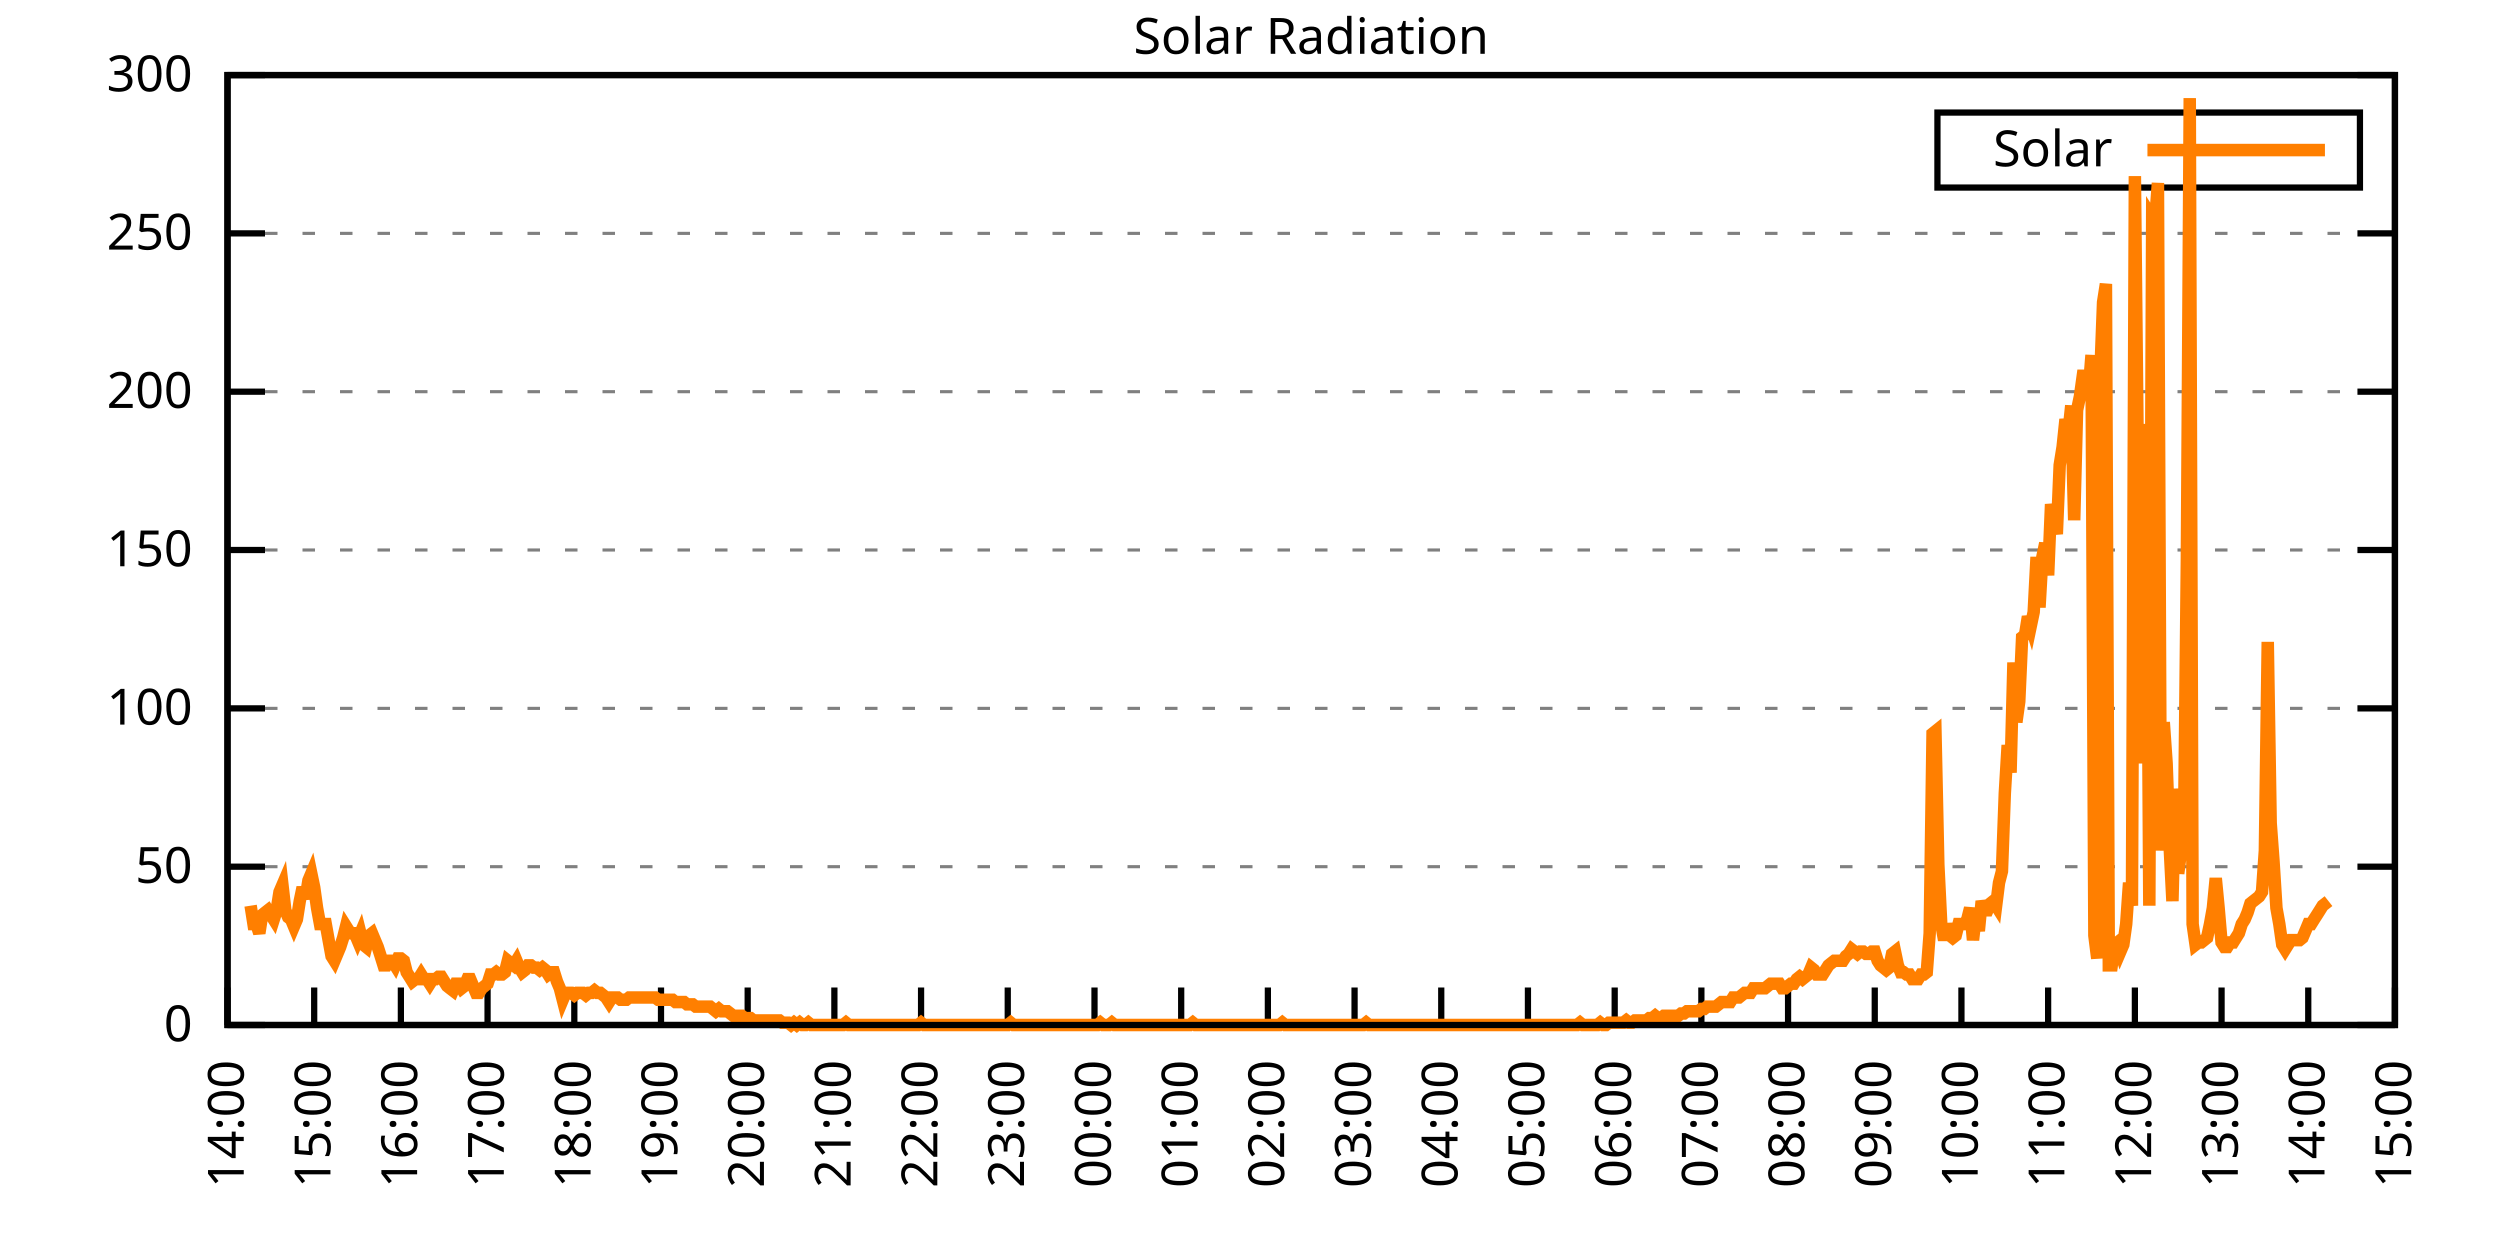
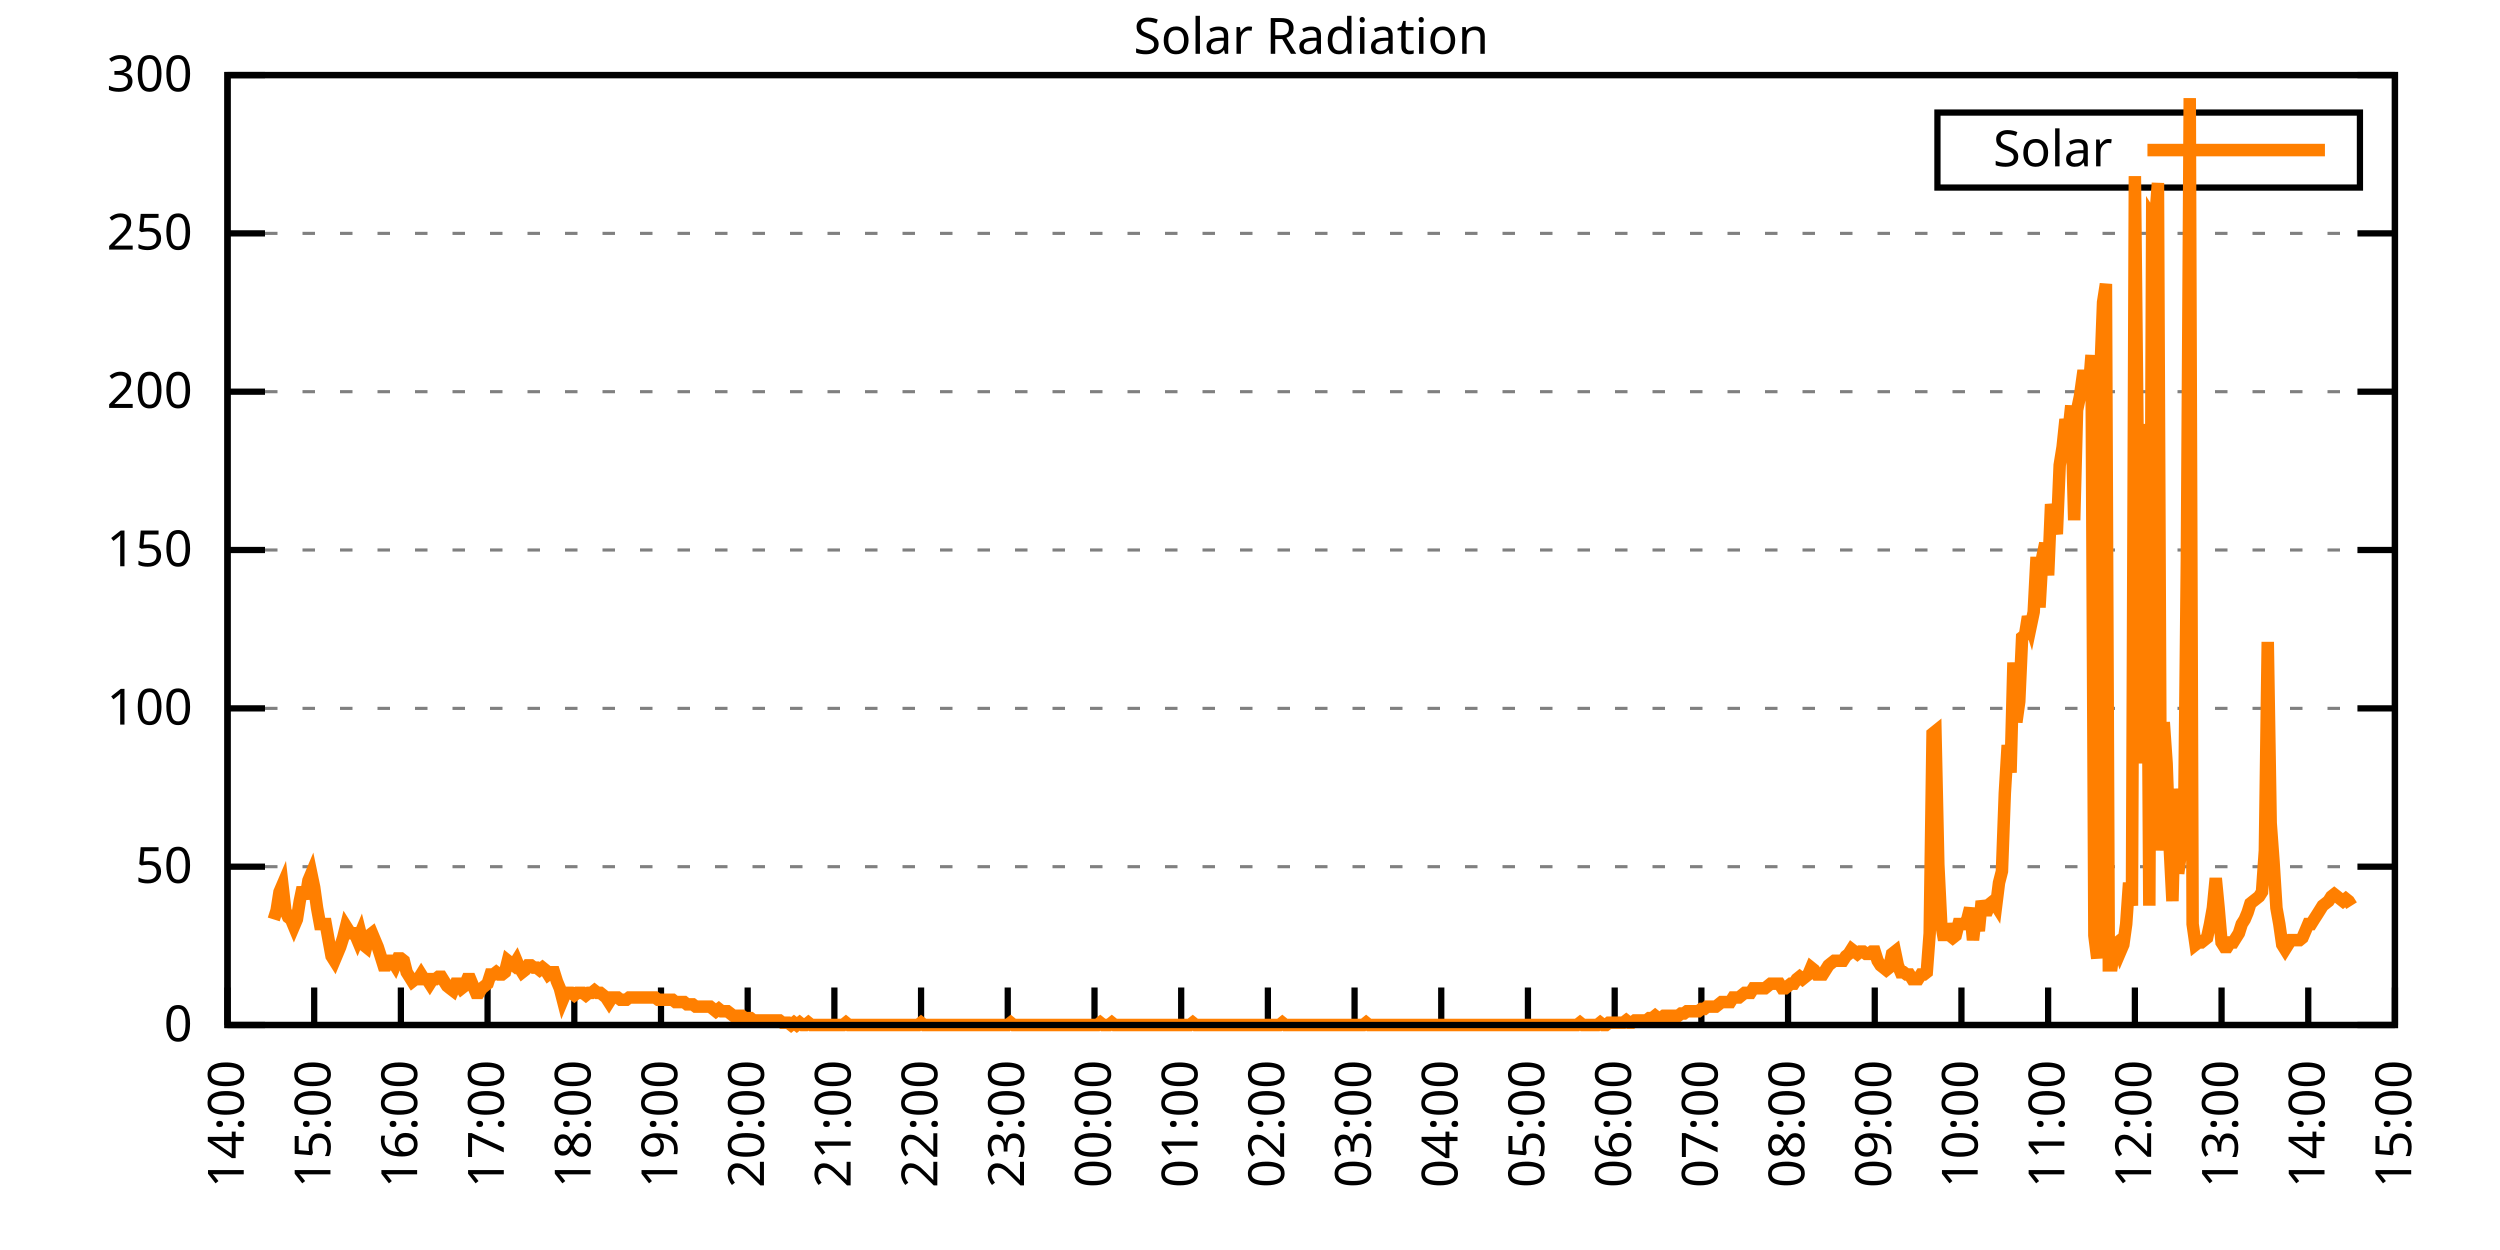
<svg xmlns="http://www.w3.org/2000/svg" xmlns:xlink="http://www.w3.org/1999/xlink" width="400" height="200" viewBox="0 0 400 200">
  <g id="gnuplot_canvas">
    <rect x="0" y="0" width="400" height="200" fill="none" />
    <defs>
      <circle id="gpDot" r="0.5" stroke-width="0.5" stroke="currentColor" />
      <path id="gpPt0" stroke-width="0.333" stroke="currentColor" d="M-1,0 h2 M0,-1 v2" />
      <path id="gpPt1" stroke-width="0.333" stroke="currentColor" d="M-1,-1 L1,1 M1,-1 L-1,1" />
      <path id="gpPt2" stroke-width="0.333" stroke="currentColor" d="M-1,0 L1,0 M0,-1 L0,1 M-1,-1 L1,1 M-1,1 L1,-1" />
      <rect id="gpPt3" stroke-width="0.333" stroke="currentColor" x="-1" y="-1" width="2" height="2" />
      <rect id="gpPt4" stroke-width="0.333" stroke="currentColor" fill="currentColor" x="-1" y="-1" width="2" height="2" />
      <circle id="gpPt5" stroke-width="0.333" stroke="currentColor" cx="0" cy="0" r="1" />
      <use xlink:href="#gpPt5" id="gpPt6" fill="currentColor" stroke="none" />
      <path id="gpPt7" stroke-width="0.333" stroke="currentColor" d="M0,-1.33 L-1.33,0.67 L1.33,0.67 z" />
      <use xlink:href="#gpPt7" id="gpPt8" fill="currentColor" stroke="none" />
      <use xlink:href="#gpPt7" id="gpPt9" stroke="currentColor" transform="rotate(180)" />
      <use xlink:href="#gpPt9" id="gpPt10" fill="currentColor" stroke="none" />
      <use xlink:href="#gpPt3" id="gpPt11" stroke="currentColor" transform="rotate(45)" />
      <use xlink:href="#gpPt11" id="gpPt12" fill="currentColor" stroke="none" />
      <path id="gpPt13" stroke-width="0.333" stroke="currentColor" d="M0,1.330 L1.265,0.411 L0.782,-1.067 L-0.782,-1.076 L-1.265,0.411 z" />
      <use xlink:href="#gpPt13" id="gpPt14" fill="currentColor" stroke="none" />
      <filter id="textbox" filterUnits="objectBoundingBox" x="0" y="0" height="1" width="1">
        <feFlood flood-color="white" flood-opacity="1" result="bgnd" />
        <feComposite in="SourceGraphic" in2="bgnd" operator="atop" />
      </filter>
      <filter id="greybox" filterUnits="objectBoundingBox" x="0" y="0" height="1" width="1">
        <feFlood flood-color="lightgrey" flood-opacity="1" result="grey" />
        <feComposite in="SourceGraphic" in2="grey" operator="atop" />
      </filter>
    </defs>
    <g fill="none" color="white" stroke="currentColor" stroke-width="1.00" stroke-linecap="butt" stroke-linejoin="miter">
</g>
    <g fill="none" color="black" stroke="currentColor" stroke-width="1.00" stroke-linecap="butt" stroke-linejoin="miter">
      <g stroke="none" shape-rendering="crispEdges">
        <polygon fill="rgb(255, 255, 255)" points="36.40,164.00 383.18,164.00 383.18,12.02 36.40,12.02 " />
      </g>
    </g>
    <g fill="none" color="black" stroke="currentColor" stroke-width="1.00" stroke-linecap="butt" stroke-linejoin="miter">
</g>
    <g fill="none" color="black" stroke="black" stroke-width="0.50" stroke-linecap="butt" stroke-linejoin="miter">
</g>
    <g fill="none" color="gray" stroke="currentColor" stroke-width="0.50" stroke-linecap="butt" stroke-linejoin="miter">
      <path stroke="gray" stroke-dasharray="2,4" class="gridline" d="M36.40,164.00 L383.19,164.00  " />
    </g>
    <g fill="none" color="gray" stroke="gray" stroke-width="1.00" stroke-linecap="butt" stroke-linejoin="miter">
</g>
    <g fill="none" color="black" stroke="currentColor" stroke-width="1.00" stroke-linecap="butt" stroke-linejoin="miter">
      <path stroke="black" d="M36.40,164.00 L42.40,164.00 M383.19,164.00 L377.19,164.00  " />
      <g transform="translate(30.80,166.60)" stroke="none" fill="black" font-family="Sans" font-size="8.00" text-anchor="end">
        <text>
          <tspan font-family="Sans"> 0</tspan>
        </text>
      </g>
    </g>
    <g fill="none" color="black" stroke="currentColor" stroke-width="1.00" stroke-linecap="butt" stroke-linejoin="miter">
</g>
    <g fill="none" color="black" stroke="black" stroke-width="0.50" stroke-linecap="butt" stroke-linejoin="miter">
</g>
    <g fill="none" color="gray" stroke="currentColor" stroke-width="0.50" stroke-linecap="butt" stroke-linejoin="miter">
      <path stroke="gray" stroke-dasharray="2,4" class="gridline" d="M36.40,138.67 L383.19,138.67  " />
    </g>
    <g fill="none" color="gray" stroke="gray" stroke-width="1.00" stroke-linecap="butt" stroke-linejoin="miter">
</g>
    <g fill="none" color="black" stroke="currentColor" stroke-width="1.00" stroke-linecap="butt" stroke-linejoin="miter">
      <path stroke="black" d="M36.40,138.67 L42.40,138.67 M383.19,138.67 L377.19,138.67  " />
      <g transform="translate(30.80,141.27)" stroke="none" fill="black" font-family="Sans" font-size="8.00" text-anchor="end">
        <text>
          <tspan font-family="Sans"> 50</tspan>
        </text>
      </g>
    </g>
    <g fill="none" color="black" stroke="currentColor" stroke-width="1.00" stroke-linecap="butt" stroke-linejoin="miter">
</g>
    <g fill="none" color="black" stroke="black" stroke-width="0.50" stroke-linecap="butt" stroke-linejoin="miter">
</g>
    <g fill="none" color="gray" stroke="currentColor" stroke-width="0.50" stroke-linecap="butt" stroke-linejoin="miter">
      <path stroke="gray" stroke-dasharray="2,4" class="gridline" d="M36.40,113.34 L383.19,113.34  " />
    </g>
    <g fill="none" color="gray" stroke="gray" stroke-width="1.00" stroke-linecap="butt" stroke-linejoin="miter">
</g>
    <g fill="none" color="black" stroke="currentColor" stroke-width="1.00" stroke-linecap="butt" stroke-linejoin="miter">
      <path stroke="black" d="M36.40,113.34 L42.40,113.34 M383.19,113.34 L377.19,113.34  " />
      <g transform="translate(30.80,115.94)" stroke="none" fill="black" font-family="Sans" font-size="8.00" text-anchor="end">
        <text>
          <tspan font-family="Sans"> 100</tspan>
        </text>
      </g>
    </g>
    <g fill="none" color="black" stroke="currentColor" stroke-width="1.00" stroke-linecap="butt" stroke-linejoin="miter">
</g>
    <g fill="none" color="black" stroke="black" stroke-width="0.50" stroke-linecap="butt" stroke-linejoin="miter">
</g>
    <g fill="none" color="gray" stroke="currentColor" stroke-width="0.50" stroke-linecap="butt" stroke-linejoin="miter">
      <path stroke="gray" stroke-dasharray="2,4" class="gridline" d="M36.40,88.00 L383.19,88.00  " />
    </g>
    <g fill="none" color="gray" stroke="gray" stroke-width="1.00" stroke-linecap="butt" stroke-linejoin="miter">
</g>
    <g fill="none" color="black" stroke="currentColor" stroke-width="1.00" stroke-linecap="butt" stroke-linejoin="miter">
      <path stroke="black" d="M36.40,88.00 L42.40,88.00 M383.19,88.00 L377.19,88.00  " />
      <g transform="translate(30.80,90.60)" stroke="none" fill="black" font-family="Sans" font-size="8.00" text-anchor="end">
        <text>
          <tspan font-family="Sans"> 150</tspan>
        </text>
      </g>
    </g>
    <g fill="none" color="black" stroke="currentColor" stroke-width="1.00" stroke-linecap="butt" stroke-linejoin="miter">
</g>
    <g fill="none" color="black" stroke="black" stroke-width="0.50" stroke-linecap="butt" stroke-linejoin="miter">
</g>
    <g fill="none" color="gray" stroke="currentColor" stroke-width="0.50" stroke-linecap="butt" stroke-linejoin="miter">
      <path stroke="gray" stroke-dasharray="2,4" class="gridline" d="M36.40,62.67 L383.19,62.67  " />
    </g>
    <g fill="none" color="gray" stroke="gray" stroke-width="1.00" stroke-linecap="butt" stroke-linejoin="miter">
</g>
    <g fill="none" color="black" stroke="currentColor" stroke-width="1.00" stroke-linecap="butt" stroke-linejoin="miter">
      <path stroke="black" d="M36.40,62.67 L42.40,62.67 M383.19,62.67 L377.19,62.67  " />
      <g transform="translate(30.80,65.27)" stroke="none" fill="black" font-family="Sans" font-size="8.00" text-anchor="end">
        <text>
          <tspan font-family="Sans"> 200</tspan>
        </text>
      </g>
    </g>
    <g fill="none" color="black" stroke="currentColor" stroke-width="1.00" stroke-linecap="butt" stroke-linejoin="miter">
</g>
    <g fill="none" color="black" stroke="black" stroke-width="0.50" stroke-linecap="butt" stroke-linejoin="miter">
</g>
    <g fill="none" color="gray" stroke="currentColor" stroke-width="0.50" stroke-linecap="butt" stroke-linejoin="miter">
      <path stroke="gray" stroke-dasharray="2,4" class="gridline" d="M36.40,37.34 L383.19,37.34  " />
    </g>
    <g fill="none" color="gray" stroke="gray" stroke-width="1.00" stroke-linecap="butt" stroke-linejoin="miter">
</g>
    <g fill="none" color="black" stroke="currentColor" stroke-width="1.00" stroke-linecap="butt" stroke-linejoin="miter">
      <path stroke="black" d="M36.40,37.34 L42.40,37.34 M383.19,37.34 L377.19,37.34  " />
      <g transform="translate(30.80,39.94)" stroke="none" fill="black" font-family="Sans" font-size="8.00" text-anchor="end">
        <text>
          <tspan font-family="Sans"> 250</tspan>
        </text>
      </g>
    </g>
    <g fill="none" color="black" stroke="currentColor" stroke-width="1.00" stroke-linecap="butt" stroke-linejoin="miter">
</g>
    <g fill="none" color="black" stroke="black" stroke-width="0.50" stroke-linecap="butt" stroke-linejoin="miter">
</g>
    <g fill="none" color="gray" stroke="currentColor" stroke-width="0.50" stroke-linecap="butt" stroke-linejoin="miter">
      <path stroke="gray" stroke-dasharray="2,4" class="gridline" d="M36.40,12.01 L383.19,12.01  " />
    </g>
    <g fill="none" color="gray" stroke="gray" stroke-width="1.00" stroke-linecap="butt" stroke-linejoin="miter">
</g>
    <g fill="none" color="black" stroke="currentColor" stroke-width="1.00" stroke-linecap="butt" stroke-linejoin="miter">
      <path stroke="black" d="M36.40,12.01 L42.40,12.01 M383.19,12.01 L377.19,12.01  " />
      <g transform="translate(30.80,14.61)" stroke="none" fill="black" font-family="Sans" font-size="8.00" text-anchor="end">
        <text>
          <tspan font-family="Sans"> 300</tspan>
        </text>
      </g>
    </g>
    <g fill="none" color="black" stroke="currentColor" stroke-width="1.00" stroke-linecap="butt" stroke-linejoin="miter">
      <path stroke="black" d="M36.40,164.00 L36.40,158.00  " />
      <g transform="translate(39.00,169.60) rotate(270.00)" stroke="none" fill="black" font-family="Sans" font-size="8.00" text-anchor="end">
        <text>
          <tspan font-family="Sans">14:00</tspan>
        </text>
      </g>
    </g>
    <g fill="none" color="black" stroke="currentColor" stroke-width="1.00" stroke-linecap="butt" stroke-linejoin="miter">
      <path stroke="black" d="M50.27,164.00 L50.27,158.00  " />
      <g transform="translate(52.87,169.60) rotate(270.00)" stroke="none" fill="black" font-family="Sans" font-size="8.00" text-anchor="end">
        <text>
          <tspan font-family="Sans">15:00</tspan>
        </text>
      </g>
    </g>
    <g fill="none" color="black" stroke="currentColor" stroke-width="1.00" stroke-linecap="butt" stroke-linejoin="miter">
      <path stroke="black" d="M64.14,164.00 L64.14,158.00  " />
      <g transform="translate(66.74,169.60) rotate(270.00)" stroke="none" fill="black" font-family="Sans" font-size="8.00" text-anchor="end">
        <text>
          <tspan font-family="Sans">16:00</tspan>
        </text>
      </g>
    </g>
    <g fill="none" color="black" stroke="currentColor" stroke-width="1.00" stroke-linecap="butt" stroke-linejoin="miter">
      <path stroke="black" d="M78.01,164.00 L78.01,158.00  " />
      <g transform="translate(80.61,169.60) rotate(270.00)" stroke="none" fill="black" font-family="Sans" font-size="8.00" text-anchor="end">
        <text>
          <tspan font-family="Sans">17:00</tspan>
        </text>
      </g>
    </g>
    <g fill="none" color="black" stroke="currentColor" stroke-width="1.00" stroke-linecap="butt" stroke-linejoin="miter">
      <path stroke="black" d="M91.89,164.00 L91.89,158.00  " />
      <g transform="translate(94.49,169.60) rotate(270.00)" stroke="none" fill="black" font-family="Sans" font-size="8.00" text-anchor="end">
        <text>
          <tspan font-family="Sans">18:00</tspan>
        </text>
      </g>
    </g>
    <g fill="none" color="black" stroke="currentColor" stroke-width="1.00" stroke-linecap="butt" stroke-linejoin="miter">
      <path stroke="black" d="M105.76,164.00 L105.76,158.00  " />
      <g transform="translate(108.36,169.60) rotate(270.00)" stroke="none" fill="black" font-family="Sans" font-size="8.00" text-anchor="end">
        <text>
          <tspan font-family="Sans">19:00</tspan>
        </text>
      </g>
    </g>
    <g fill="none" color="black" stroke="currentColor" stroke-width="1.00" stroke-linecap="butt" stroke-linejoin="miter">
      <path stroke="black" d="M119.63,164.00 L119.63,158.00  " />
      <g transform="translate(122.23,169.60) rotate(270.00)" stroke="none" fill="black" font-family="Sans" font-size="8.00" text-anchor="end">
        <text>
          <tspan font-family="Sans">20:00</tspan>
        </text>
      </g>
    </g>
    <g fill="none" color="black" stroke="currentColor" stroke-width="1.00" stroke-linecap="butt" stroke-linejoin="miter">
      <path stroke="black" d="M133.50,164.00 L133.50,158.00  " />
      <g transform="translate(136.10,169.60) rotate(270.00)" stroke="none" fill="black" font-family="Sans" font-size="8.00" text-anchor="end">
        <text>
          <tspan font-family="Sans">21:00</tspan>
        </text>
      </g>
    </g>
    <g fill="none" color="black" stroke="currentColor" stroke-width="1.00" stroke-linecap="butt" stroke-linejoin="miter">
      <path stroke="black" d="M147.37,164.00 L147.37,158.00  " />
      <g transform="translate(149.97,169.60) rotate(270.00)" stroke="none" fill="black" font-family="Sans" font-size="8.00" text-anchor="end">
        <text>
          <tspan font-family="Sans">22:00</tspan>
        </text>
      </g>
    </g>
    <g fill="none" color="black" stroke="currentColor" stroke-width="1.00" stroke-linecap="butt" stroke-linejoin="miter">
      <path stroke="black" d="M161.24,164.00 L161.24,158.00  " />
      <g transform="translate(163.84,169.60) rotate(270.00)" stroke="none" fill="black" font-family="Sans" font-size="8.00" text-anchor="end">
        <text>
          <tspan font-family="Sans">23:00</tspan>
        </text>
      </g>
    </g>
    <g fill="none" color="black" stroke="currentColor" stroke-width="1.00" stroke-linecap="butt" stroke-linejoin="miter">
      <path stroke="black" d="M175.12,164.00 L175.12,158.00  " />
      <g transform="translate(177.72,169.60) rotate(270.00)" stroke="none" fill="black" font-family="Sans" font-size="8.00" text-anchor="end">
        <text>
          <tspan font-family="Sans">00:00</tspan>
        </text>
      </g>
    </g>
    <g fill="none" color="black" stroke="currentColor" stroke-width="1.00" stroke-linecap="butt" stroke-linejoin="miter">
      <path stroke="black" d="M188.99,164.00 L188.99,158.00  " />
      <g transform="translate(191.59,169.60) rotate(270.00)" stroke="none" fill="black" font-family="Sans" font-size="8.00" text-anchor="end">
        <text>
          <tspan font-family="Sans">01:00</tspan>
        </text>
      </g>
    </g>
    <g fill="none" color="black" stroke="currentColor" stroke-width="1.00" stroke-linecap="butt" stroke-linejoin="miter">
      <path stroke="black" d="M202.86,164.00 L202.86,158.00  " />
      <g transform="translate(205.46,169.60) rotate(270.00)" stroke="none" fill="black" font-family="Sans" font-size="8.00" text-anchor="end">
        <text>
          <tspan font-family="Sans">02:00</tspan>
        </text>
      </g>
    </g>
    <g fill="none" color="black" stroke="currentColor" stroke-width="1.00" stroke-linecap="butt" stroke-linejoin="miter">
      <path stroke="black" d="M216.73,164.00 L216.73,158.00  " />
      <g transform="translate(219.33,169.60) rotate(270.00)" stroke="none" fill="black" font-family="Sans" font-size="8.00" text-anchor="end">
        <text>
          <tspan font-family="Sans">03:00</tspan>
        </text>
      </g>
    </g>
    <g fill="none" color="black" stroke="currentColor" stroke-width="1.00" stroke-linecap="butt" stroke-linejoin="miter">
      <path stroke="black" d="M230.60,164.00 L230.60,158.00  " />
      <g transform="translate(233.20,169.60) rotate(270.00)" stroke="none" fill="black" font-family="Sans" font-size="8.00" text-anchor="end">
        <text>
          <tspan font-family="Sans">04:00</tspan>
        </text>
      </g>
    </g>
    <g fill="none" color="black" stroke="currentColor" stroke-width="1.00" stroke-linecap="butt" stroke-linejoin="miter">
      <path stroke="black" d="M244.47,164.00 L244.47,158.00  " />
      <g transform="translate(247.07,169.60) rotate(270.00)" stroke="none" fill="black" font-family="Sans" font-size="8.00" text-anchor="end">
        <text>
          <tspan font-family="Sans">05:00</tspan>
        </text>
      </g>
    </g>
    <g fill="none" color="black" stroke="currentColor" stroke-width="1.00" stroke-linecap="butt" stroke-linejoin="miter">
      <path stroke="black" d="M258.35,164.00 L258.35,158.00  " />
      <g transform="translate(260.95,169.60) rotate(270.00)" stroke="none" fill="black" font-family="Sans" font-size="8.00" text-anchor="end">
        <text>
          <tspan font-family="Sans">06:00</tspan>
        </text>
      </g>
    </g>
    <g fill="none" color="black" stroke="currentColor" stroke-width="1.00" stroke-linecap="butt" stroke-linejoin="miter">
      <path stroke="black" d="M272.22,164.00 L272.22,158.00  " />
      <g transform="translate(274.82,169.60) rotate(270.00)" stroke="none" fill="black" font-family="Sans" font-size="8.00" text-anchor="end">
        <text>
          <tspan font-family="Sans">07:00</tspan>
        </text>
      </g>
    </g>
    <g fill="none" color="black" stroke="currentColor" stroke-width="1.00" stroke-linecap="butt" stroke-linejoin="miter">
      <path stroke="black" d="M286.09,164.00 L286.09,158.00  " />
      <g transform="translate(288.69,169.60) rotate(270.00)" stroke="none" fill="black" font-family="Sans" font-size="8.00" text-anchor="end">
        <text>
          <tspan font-family="Sans">08:00</tspan>
        </text>
      </g>
    </g>
    <g fill="none" color="black" stroke="currentColor" stroke-width="1.00" stroke-linecap="butt" stroke-linejoin="miter">
      <path stroke="black" d="M299.96,164.00 L299.96,158.00  " />
      <g transform="translate(302.56,169.60) rotate(270.00)" stroke="none" fill="black" font-family="Sans" font-size="8.00" text-anchor="end">
        <text>
          <tspan font-family="Sans">09:00</tspan>
        </text>
      </g>
    </g>
    <g fill="none" color="black" stroke="currentColor" stroke-width="1.00" stroke-linecap="butt" stroke-linejoin="miter">
      <path stroke="black" d="M313.83,164.00 L313.83,158.00  " />
      <g transform="translate(316.43,169.60) rotate(270.00)" stroke="none" fill="black" font-family="Sans" font-size="8.00" text-anchor="end">
        <text>
          <tspan font-family="Sans">10:00</tspan>
        </text>
      </g>
    </g>
    <g fill="none" color="black" stroke="currentColor" stroke-width="1.00" stroke-linecap="butt" stroke-linejoin="miter">
      <path stroke="black" d="M327.70,164.00 L327.70,158.00  " />
      <g transform="translate(330.30,169.60) rotate(270.00)" stroke="none" fill="black" font-family="Sans" font-size="8.00" text-anchor="end">
        <text>
          <tspan font-family="Sans">11:00</tspan>
        </text>
      </g>
    </g>
    <g fill="none" color="black" stroke="currentColor" stroke-width="1.00" stroke-linecap="butt" stroke-linejoin="miter">
      <path stroke="black" d="M341.58,164.00 L341.58,158.00  " />
      <g transform="translate(344.18,169.60) rotate(270.00)" stroke="none" fill="black" font-family="Sans" font-size="8.00" text-anchor="end">
        <text>
          <tspan font-family="Sans">12:00</tspan>
        </text>
      </g>
    </g>
    <g fill="none" color="black" stroke="currentColor" stroke-width="1.00" stroke-linecap="butt" stroke-linejoin="miter">
      <path stroke="black" d="M355.45,164.00 L355.45,158.00  " />
      <g transform="translate(358.05,169.60) rotate(270.00)" stroke="none" fill="black" font-family="Sans" font-size="8.00" text-anchor="end">
        <text>
          <tspan font-family="Sans">13:00</tspan>
        </text>
      </g>
    </g>
    <g fill="none" color="black" stroke="currentColor" stroke-width="1.00" stroke-linecap="butt" stroke-linejoin="miter">
      <path stroke="black" d="M369.32,164.00 L369.32,158.00  " />
      <g transform="translate(371.92,169.60) rotate(270.00)" stroke="none" fill="black" font-family="Sans" font-size="8.00" text-anchor="end">
        <text>
          <tspan font-family="Sans">14:00</tspan>
        </text>
      </g>
    </g>
    <g fill="none" color="black" stroke="currentColor" stroke-width="1.00" stroke-linecap="butt" stroke-linejoin="miter">
      <path stroke="black" d="M383.19,164.00 L383.19,158.00  " />
      <g transform="translate(385.79,169.60) rotate(270.00)" stroke="none" fill="black" font-family="Sans" font-size="8.00" text-anchor="end">
        <text>
          <tspan font-family="Sans">15:00</tspan>
        </text>
      </g>
    </g>
    <g fill="none" color="black" stroke="currentColor" stroke-width="1.00" stroke-linecap="butt" stroke-linejoin="miter">
</g>
    <g fill="none" color="black" stroke="currentColor" stroke-width="1.00" stroke-linecap="butt" stroke-linejoin="miter">
      <path stroke="black" d="M36.40,12.01 L36.40,164.00 L383.19,164.00 L383.19,12.01 L36.40,12.01 Z  " />
    </g>
    <g fill="none" color="black" stroke="currentColor" stroke-width="1.00" stroke-linecap="butt" stroke-linejoin="miter">
</g>
    <g fill="none" color="black" stroke="currentColor" stroke-width="1.00" stroke-linecap="butt" stroke-linejoin="miter">
      <path stroke="black" d="M309.99,30.01 L309.99,18.01 L377.59,18.01 L377.59,30.01 L309.99,30.01 Z  " />
    </g>
    <g id="Solar_Radiation_plot_1">
      <g fill="none" color="white" stroke="black" stroke-width="2.00" stroke-linecap="butt" stroke-linejoin="miter">
</g>
      <g fill="none" color="black" stroke="currentColor" stroke-width="2.00" stroke-linecap="butt" stroke-linejoin="miter">
        <g transform="translate(337.99,26.61)" stroke="none" fill="black" font-family="Sans" font-size="8.00" text-anchor="end">
          <text>
            <tspan font-family="Sans">Solar</tspan>
          </text>
        </g>
      </g>
      <g fill="none" color="black" stroke="currentColor" stroke-width="2.00" stroke-linecap="butt" stroke-linejoin="miter">
-         <path stroke="rgb(255, 127,   0)" d="M343.59,24.01 L371.99,24.01 M40.10,144.91 L40.56,147.85 L41.02,147.85 L41.49,149.32 L41.95,146.38 L42.41,146.01   L42.87,145.65 L43.34,146.38 L43.80,147.11 L44.26,145.65 L44.72,142.71 L45.19,141.61 L45.65,145.65 L46.11,146.75   L46.57,147.11 L47.03,148.22 L47.50,147.11 L47.96,144.18 L48.42,141.98 L48.88,143.81 L49.35,140.87 L49.81,139.77   L50.27,141.98 L50.73,145.28 L51.20,147.85 L51.66,147.85 L52.12,147.85 L52.58,150.42 L53.05,152.99 L53.51,153.72   L53.97,152.62 L54.43,151.52 L54.90,150.05 L55.36,148.22 L55.82,148.95 L56.28,149.32 L56.75,149.32 L57.21,150.42   L57.67,149.32 L58.13,151.15 L58.59,151.52 L59.06,149.68 L59.52,149.32 L59.98,150.42 L60.44,151.52 L60.91,152.99   L61.37,154.46 L61.83,154.46 L62.29,153.72 L62.76,153.72 L63.22,154.46 L63.68,153.35 L64.14,153.35 L64.61,153.72   L65.07,155.56 L65.53,156.29 L65.99,157.03 L66.46,156.66 L66.92,156.66 L67.38,155.92 L67.84,156.66 L68.30,156.66   L68.77,157.39 L69.23,156.66 L69.69,156.66 L70.15,156.29 L70.62,156.29 L71.08,157.03 L71.54,157.76 L72.00,158.13   L72.47,158.49 L72.93,157.39 L73.39,157.39 L73.85,158.13 L74.32,157.76 L74.78,156.66 L75.24,156.66 L75.70,157.76   L76.17,158.86 L76.63,158.86 L77.09,158.13 L77.55,157.76 L78.01,157.39 L78.48,155.92 L78.94,155.92 L79.40,155.56   L79.86,155.92 L80.33,155.92 L80.79,155.56 L81.25,153.72 L81.71,154.09 L82.18,154.46 L82.64,153.72 L83.10,154.82   L83.56,155.56 L84.03,155.19 L84.49,154.46 L84.95,154.46 L85.41,154.82 L85.88,154.82 L86.34,155.19 L86.80,154.82   L87.26,155.19 L87.72,155.92 L88.19,155.56 L88.65,155.56 L89.11,157.03 L89.57,158.13 L90.04,159.96 L90.50,158.86   L90.96,158.86 L91.42,158.86 L91.89,159.23 L92.35,158.86 L92.81,158.86 L93.27,158.86 L93.74,159.23 L94.20,158.86   L94.66,158.86 L95.12,158.49 L95.59,158.86 L96.05,158.86 L96.51,159.23 L96.97,159.60 L97.44,160.33 L97.90,159.60   L98.36,159.60 L98.82,159.60 L99.28,159.96 L99.75,159.96 L100.21,159.96 L100.67,159.60 L101.13,159.60 L101.60,159.60   L102.06,159.60 L102.52,159.60 L102.98,159.60 L103.45,159.60 L103.91,159.60 L104.37,159.60 L104.83,159.60 L105.30,159.96   L105.76,159.96 L106.22,159.96 L106.68,159.96 L107.15,159.96 L107.61,159.96 L108.07,160.33 L108.53,160.33 L108.99,160.33   L109.46,160.33 L109.92,160.70 L110.38,160.70 L110.84,160.70 L111.31,161.06 L111.77,161.06 L112.23,161.06 L112.69,161.06   L113.16,161.06 L113.62,161.06 L114.08,161.43 L114.54,161.80 L115.01,161.43 L115.47,161.80 L115.93,161.80 L116.39,161.80   L116.86,162.16 L117.32,162.53 L117.78,162.53 L118.24,162.53 L118.70,162.53 L119.17,162.90 L119.63,162.90 L120.09,162.90   L120.55,163.27 L121.02,163.27 L121.48,163.27 L121.94,163.27 L122.40,163.27 L122.87,163.27 L123.33,163.27 L123.79,163.27   L124.25,163.27 L124.72,163.27 L125.18,163.63 L125.64,163.63 L126.10,163.63 L126.57,164.00 L127.03,163.63 L127.49,164.00   L127.95,163.63 L128.41,164.00 L128.88,164.00 L129.34,163.63 L129.80,164.00 L130.26,164.00 L130.73,164.00 L131.19,164.00   L131.65,164.00 L132.11,164.00 L132.58,164.00 L133.04,164.00 L133.50,164.00 L133.96,164.00 L134.43,164.00 L134.89,164.00   L135.35,163.63 L135.81,164.00 L136.28,164.00 L136.74,164.00 L137.20,164.00 L137.66,164.00 L138.13,164.00 L138.59,164.00   L139.05,164.00 L139.51,164.00 L139.97,164.00 L140.44,164.00 L140.90,164.00 L141.36,164.00 L141.82,164.00 L142.29,164.00   L142.75,164.00 L143.21,164.00 L143.67,164.00 L144.14,164.00 L144.60,164.00 L145.06,164.00 L145.52,164.00 L145.99,164.00   L146.45,164.00 L146.91,164.00 L147.37,163.63 L147.84,164.00 L148.30,164.00 L148.76,164.00 L149.22,164.00 L149.68,164.00   L150.15,164.00 L150.61,164.00 L151.07,164.00 L151.53,164.00 L152.00,164.00 L152.46,164.00 L152.92,164.00 L153.38,164.00   L153.85,164.00 L154.31,164.00 L154.77,164.00 L155.23,164.00 L155.70,164.00 L156.16,164.00 L156.62,164.00 L157.08,164.00   L157.55,164.00 L158.01,164.00 L158.47,164.00 L158.93,164.00 L159.39,164.00 L159.86,164.00 L160.32,164.00 L160.78,164.00   L161.24,164.00 L161.71,163.63 L162.17,164.00 L162.63,164.00 L163.09,164.00 L163.56,164.00 L164.02,164.00 L164.48,164.00   L164.94,164.00 L165.41,164.00 L165.87,164.00 L166.33,164.00 L166.79,164.00 L167.26,164.00 L167.72,164.00 L168.18,164.00   L168.64,164.00 L169.10,164.00 L169.57,164.00 L170.03,164.00 L170.49,164.00 L170.95,164.00 L171.42,164.00 L171.88,164.00   L172.34,164.00 L172.80,164.00 L173.27,164.00 L173.73,164.00 L174.19,164.00 L174.65,164.00 L175.12,164.00 L175.58,164.00   L176.04,163.63 L176.50,164.00 L176.97,164.00 L177.43,164.00 L177.89,163.63 L178.35,164.00 L178.82,164.00 L179.28,164.00   L179.74,164.00 L180.20,164.00 L180.66,164.00 L181.13,164.00 L181.59,164.00 L182.05,164.00 L182.51,164.00 L182.98,164.00   L183.44,164.00 L183.90,164.00 L184.36,164.00 L184.83,164.00 L185.29,164.00 L185.75,164.00 L186.21,164.00 L186.68,164.00   L187.14,164.00 L187.60,164.00 L188.06,164.00 L188.53,164.00 L188.99,164.00 L189.45,164.00 L189.91,164.00 L190.37,164.00   L190.84,163.63 L191.30,164.00 L191.76,164.00 L192.22,164.00 L192.69,164.00 L193.15,164.00 L193.61,164.00 L194.07,164.00   L194.54,164.00 L195.00,164.00 L195.46,164.00 L195.92,164.00 L196.39,164.00 L196.85,164.00 L197.31,164.00 L197.77,164.00   L198.24,164.00 L198.70,164.00 L199.16,164.00 L199.62,164.00 L200.08,164.00 L200.55,164.00 L201.01,164.00 L201.47,164.00   L201.93,164.00 L202.40,164.00 L202.86,164.00 L203.32,164.00 L203.78,164.00 L204.25,164.00 L204.71,164.00 L205.17,163.63   L205.63,164.00 L206.10,164.00 L206.56,164.00 L207.02,164.00 L207.48,164.00 L207.95,164.00 L208.41,164.00 L208.87,164.00   L209.33,164.00 L209.80,164.00 L210.26,164.00 L210.72,164.00 L211.18,164.00 L211.64,164.00 L212.11,164.00 L212.57,164.00   L213.03,164.00 L213.49,164.00 L213.96,164.00 L214.42,164.00 L214.88,164.00 L215.34,164.00 L215.81,164.00 L216.27,164.00   L216.73,164.00 L217.19,164.00 L217.66,164.00 L218.12,164.00 L218.58,163.63 L219.04,164.00 L219.51,164.00 L219.97,164.00   L220.43,164.00 L220.89,164.00 L221.35,164.00 L221.82,164.00 L222.28,164.00 L222.74,164.00 L223.20,164.00 L223.67,164.00   L224.13,164.00 L224.59,164.00 L225.05,164.00 L225.52,164.00 L225.98,164.00 L226.44,164.00 L226.90,164.00 L227.37,164.00   L227.83,164.00 L228.29,164.00 L228.75,164.00 L229.22,164.00 L229.68,164.00 L230.14,164.00 L230.60,164.00 L231.06,164.00   L231.53,164.00 L231.99,164.00 L232.45,164.00 L232.91,164.00 L233.38,164.00 L233.84,164.00 L234.30,164.00 L234.76,164.00   L235.23,164.00 L235.69,164.00 L236.15,164.00 L236.61,164.00 L237.08,164.00 L237.54,164.00 L238.00,164.00 L238.46,164.00   L238.93,164.00 L239.39,164.00 L239.85,164.00 L240.31,164.00 L240.77,164.00 L241.24,164.00 L241.70,164.00 L242.16,164.00   L242.62,164.00 L243.09,164.00 L243.55,164.00 L244.01,164.00 L244.47,164.00 L244.94,164.00 L245.40,164.00 L245.86,164.00   L246.32,164.00 L246.79,164.00 L247.25,164.00 L247.71,164.00 L248.17,164.00 L248.64,164.00 L249.10,164.00 L249.56,164.00   L250.02,164.00 L250.49,164.00 L250.95,164.00 L251.41,164.00 L251.87,164.00 L252.33,164.00 L252.80,163.63 L253.26,164.00   L253.72,164.00 L254.18,164.00 L254.65,164.00 L255.11,164.00 L255.57,164.00 L256.03,163.63 L256.50,164.00 L256.96,164.00   L257.42,163.63 L257.88,163.63 L258.35,163.63 L258.81,163.63 L259.27,163.63 L259.73,163.63 L260.20,163.27 L260.66,163.63   L261.12,163.63 L261.58,163.27 L262.04,163.27 L262.51,163.27 L262.97,163.27 L263.43,163.27 L263.89,162.90 L264.36,162.90   L264.82,162.53 L265.28,162.90 L265.74,162.90 L266.21,162.53 L266.67,162.53 L267.13,162.53 L267.59,162.53 L268.06,162.53   L268.52,162.53 L268.98,162.16 L269.44,162.16 L269.91,161.80 L270.37,161.80 L270.83,161.80 L271.29,161.80 L271.75,161.80   L272.22,161.43 L272.68,161.43 L273.14,161.06 L273.60,161.06 L274.07,161.06 L274.53,161.06 L274.99,160.70 L275.45,160.33   L275.92,160.33 L276.38,160.33 L276.84,160.33 L277.30,159.60 L277.77,159.60 L278.23,159.60 L278.69,159.23 L279.15,158.86   L279.62,158.86 L280.08,158.86 L280.54,158.13 L281.00,158.13 L281.46,158.13 L281.93,158.13 L282.39,158.13 L282.85,157.76   L283.31,157.39 L283.78,157.39 L284.24,157.39 L284.70,157.39 L285.16,158.13 L285.63,158.13 L286.09,157.76 L286.55,157.39   L287.01,157.39 L287.48,156.66 L287.94,156.29 L288.40,156.66 L288.86,156.29 L289.33,155.92 L289.79,154.82 L290.25,155.19   L290.71,155.92 L291.18,155.92 L291.64,155.92 L292.10,155.19 L292.56,154.46 L293.02,154.09 L293.49,153.72 L293.95,153.72   L294.41,153.72 L294.87,153.72 L295.34,152.99 L295.80,152.62 L296.26,151.89 L296.72,152.25 L297.19,152.62 L297.65,152.25   L298.11,152.25 L298.57,152.62 L299.04,152.62 L299.50,152.25 L299.96,152.25 L300.42,153.72 L300.89,154.46 L301.35,154.82   L301.81,155.19 L302.27,154.82 L302.73,152.62 L303.20,152.25 L303.66,154.46 L304.12,155.56 L304.58,155.56 L305.05,155.92   L305.51,155.92 L305.97,156.66 L306.43,156.66 L306.90,156.66 L307.36,155.92 L307.82,155.92 L308.28,155.56 L308.75,149.32   L309.21,117.38 L309.67,117.01 L310.13,138.30 L310.60,147.85 L311.06,150.42 L311.52,147.85 L311.98,149.68 L312.44,150.05   L312.91,149.68 L313.37,147.85 L313.83,147.85 L314.29,147.85 L314.76,147.11 L315.22,145.28 L315.68,150.42 L316.14,146.38   L316.61,148.95 L317.07,144.18 L317.53,145.65 L317.99,145.65 L318.46,144.55 L318.92,144.18 L319.38,144.91 L319.84,141.24   L320.31,139.41 L320.77,126.93 L321.23,119.22 L321.69,123.62 L322.15,106.00 L322.62,115.55 L323.08,112.24 L323.54,101.96   L324.00,101.60 L324.47,98.66 L324.93,100.13 L325.39,97.93 L325.85,89.12 L326.32,97.19 L326.78,89.12 L327.24,86.91   L327.70,92.05 L328.17,80.67 L328.63,83.24 L329.09,85.45 L329.55,74.43 L330.02,71.50 L330.48,67.09 L330.94,69.29   L331.40,64.89 L331.87,83.24 L332.33,65.62 L332.79,63.42 L333.25,60.12 L333.71,60.12 L334.18,62.69 L334.64,56.81   L335.10,149.68 L335.56,153.35 L336.03,60.48 L336.49,48.37 L336.95,45.43 L337.41,154.46 L337.88,154.46 L338.34,151.15   L338.80,150.79 L339.26,152.25 L339.73,151.15 L340.19,147.85 L340.65,141.24 L341.11,144.91 L341.58,28.18 L342.04,72.60   L342.50,122.15 L342.96,93.52 L343.42,67.83 L343.89,144.91 L344.35,34.79 L344.81,35.52 L345.27,29.28 L345.74,136.10   L346.20,115.55 L346.66,122.15 L347.12,135.00 L347.59,144.18 L348.05,126.19 L348.51,139.77 L348.97,136.10 L349.44,133.17   L349.90,89.48 L350.36,15.70 L350.82,147.85 L351.29,151.15 L351.75,150.79 L352.21,150.79 L352.67,150.42 L353.13,150.05   L353.60,147.85 L354.06,145.28 L354.52,140.51 L354.98,145.28 L355.45,150.79 L355.91,151.52 L356.37,151.52 L356.83,150.79   L357.30,150.79 L357.76,150.05 L358.22,149.32 L358.68,147.85 L359.15,147.11 L359.61,146.01 L360.07,144.55 L360.53,144.18   L361.00,143.81 L361.46,143.44 L361.92,142.71 L362.38,136.10 L362.84,102.70 L363.31,131.70 L363.77,137.94 L364.23,145.28   L364.69,147.85 L365.16,151.15 L365.62,151.89 L366.08,151.15 L366.54,150.42 L367.01,150.42 L367.47,150.42 L367.93,150.42   L368.39,150.05 L368.86,148.95 L369.32,147.85 L369.78,147.85 L370.24,147.11 L370.71,146.38 L371.17,145.65 L371.63,144.91   L372.09,144.55 L372.56,144.18  " />
+         <path stroke="rgb(255, 127,   0)" d="M343.59,24.01 L371.99,24.01 M43.80,147.11 L44.26,145.65 L44.72,142.71 L45.19,141.61 L45.65,145.65 L46.11,146.75   L46.57,147.11 L47.03,148.22 L47.50,147.11 L47.96,144.18 L48.42,141.98 L48.88,143.81 L49.35,140.87 L49.81,139.77   L50.27,141.98 L50.73,145.28 L51.20,147.85 L51.66,147.85 L52.12,147.85 L52.58,150.42 L53.05,152.99 L53.51,153.72   L53.97,152.62 L54.43,151.52 L54.90,150.05 L55.36,148.22 L55.82,148.95 L56.28,149.32 L56.75,149.32 L57.21,150.42   L57.67,149.32 L58.13,151.15 L58.59,151.52 L59.06,149.68 L59.52,149.32 L59.98,150.42 L60.44,151.52 L60.91,152.99   L61.37,154.46 L61.83,154.46 L62.29,153.72 L62.76,153.72 L63.22,154.46 L63.68,153.35 L64.14,153.35 L64.61,153.72   L65.07,155.56 L65.53,156.29 L65.99,157.03 L66.46,156.66 L66.92,156.66 L67.38,155.92 L67.84,156.66 L68.30,156.66   L68.77,157.39 L69.23,156.66 L69.69,156.66 L70.15,156.29 L70.62,156.29 L71.08,157.03 L71.54,157.76 L72.00,158.13   L72.47,158.49 L72.93,157.39 L73.39,157.39 L73.85,158.13 L74.32,157.76 L74.78,156.66 L75.24,156.66 L75.70,157.76   L76.17,158.86 L76.63,158.86 L77.09,158.13 L77.55,157.76 L78.01,157.39 L78.48,155.92 L78.94,155.92 L79.40,155.56   L79.86,155.92 L80.33,155.92 L80.79,155.56 L81.25,153.72 L81.71,154.09 L82.18,154.46 L82.64,153.72 L83.10,154.82   L83.56,155.56 L84.03,155.19 L84.49,154.46 L84.95,154.46 L85.41,154.82 L85.88,154.82 L86.34,155.19 L86.80,154.82   L87.26,155.19 L87.72,155.92 L88.19,155.56 L88.65,155.56 L89.11,157.03 L89.57,158.13 L90.04,159.96 L90.50,158.86   L90.96,158.86 L91.42,158.86 L91.89,159.23 L92.35,158.86 L92.81,158.86 L93.27,158.86 L93.74,159.23 L94.20,158.86   L94.66,158.86 L95.12,158.49 L95.59,158.86 L96.05,158.86 L96.51,159.23 L96.97,159.60 L97.44,160.33 L97.90,159.60   L98.36,159.60 L98.82,159.60 L99.28,159.96 L99.75,159.96 L100.21,159.96 L100.67,159.60 L101.13,159.60 L101.60,159.60   L102.06,159.60 L102.52,159.60 L102.98,159.60 L103.45,159.60 L103.91,159.60 L104.37,159.60 L104.83,159.60 L105.30,159.96   L105.76,159.96 L106.22,159.96 L106.68,159.96 L107.15,159.96 L107.61,159.96 L108.07,160.33 L108.53,160.33 L108.99,160.33   L109.46,160.33 L109.92,160.70 L110.38,160.70 L110.84,160.70 L111.31,161.06 L111.77,161.06 L112.23,161.06 L112.69,161.06   L113.16,161.06 L113.62,161.06 L114.08,161.43 L114.54,161.80 L115.01,161.43 L115.47,161.80 L115.93,161.80 L116.39,161.80   L116.86,162.16 L117.32,162.53 L117.78,162.53 L118.24,162.53 L118.70,162.53 L119.17,162.90 L119.63,162.90 L120.09,162.90   L120.55,163.27 L121.02,163.27 L121.48,163.27 L121.94,163.27 L122.40,163.27 L122.87,163.27 L123.33,163.27 L123.79,163.27   L124.25,163.27 L124.72,163.27 L125.18,163.63 L125.64,163.63 L126.10,163.63 L126.57,164.00 L127.03,163.63 L127.49,164.00   L127.95,163.63 L128.41,164.00 L128.88,164.00 L129.34,163.63 L129.80,164.00 L130.26,164.00 L130.73,164.00 L131.19,164.00   L131.65,164.00 L132.11,164.00 L132.58,164.00 L133.04,164.00 L133.50,164.00 L133.96,164.00 L134.43,164.00 L134.89,164.00   L135.35,163.63 L135.81,164.00 L136.28,164.00 L136.74,164.00 L137.20,164.00 L137.66,164.00 L138.13,164.00 L138.59,164.00   L139.05,164.00 L139.51,164.00 L139.97,164.00 L140.44,164.00 L140.90,164.00 L141.36,164.00 L141.82,164.00 L142.29,164.00   L142.75,164.00 L143.21,164.00 L143.67,164.00 L144.14,164.00 L144.60,164.00 L145.06,164.00 L145.52,164.00 L145.99,164.00   L146.45,164.00 L146.91,164.00 L147.37,163.63 L147.84,164.00 L148.30,164.00 L148.76,164.00 L149.22,164.00 L149.68,164.00   L150.15,164.00 L150.61,164.00 L151.07,164.00 L151.53,164.00 L152.00,164.00 L152.46,164.00 L152.92,164.00 L153.38,164.00   L153.85,164.00 L154.31,164.00 L154.77,164.00 L155.23,164.00 L155.70,164.00 L156.16,164.00 L156.62,164.00 L157.08,164.00   L157.55,164.00 L158.01,164.00 L158.47,164.00 L158.93,164.00 L159.39,164.00 L159.86,164.00 L160.32,164.00 L160.78,164.00   L161.24,164.00 L161.71,163.63 L162.17,164.00 L162.63,164.00 L163.09,164.00 L163.56,164.00 L164.02,164.00 L164.48,164.00   L164.94,164.00 L165.41,164.00 L165.87,164.00 L166.33,164.00 L166.79,164.00 L167.26,164.00 L167.72,164.00 L168.18,164.00   L168.64,164.00 L169.10,164.00 L169.57,164.00 L170.03,164.00 L170.49,164.00 L170.95,164.00 L171.42,164.00 L171.88,164.00   L172.34,164.00 L172.80,164.00 L173.27,164.00 L173.73,164.00 L174.19,164.00 L174.65,164.00 L175.12,164.00 L175.58,164.00   L176.04,163.63 L176.50,164.00 L176.97,164.00 L177.43,164.00 L177.89,163.63 L178.35,164.00 L178.82,164.00 L179.28,164.00   L179.74,164.00 L180.20,164.00 L180.66,164.00 L181.13,164.00 L181.59,164.00 L182.05,164.00 L182.51,164.00 L182.98,164.00   L183.44,164.00 L183.90,164.00 L184.36,164.00 L184.83,164.00 L185.29,164.00 L185.75,164.00 L186.21,164.00 L186.68,164.00   L187.14,164.00 L187.60,164.00 L188.06,164.00 L188.53,164.00 L188.99,164.00 L189.45,164.00 L189.91,164.00 L190.37,164.00   L190.84,163.63 L191.30,164.00 L191.76,164.00 L192.22,164.00 L192.69,164.00 L193.15,164.00 L193.61,164.00 L194.07,164.00   L194.54,164.00 L195.00,164.00 L195.46,164.00 L195.92,164.00 L196.39,164.00 L196.85,164.00 L197.31,164.00 L197.77,164.00   L198.24,164.00 L198.70,164.00 L199.16,164.00 L199.62,164.00 L200.08,164.00 L200.55,164.00 L201.01,164.00 L201.47,164.00   L201.93,164.00 L202.40,164.00 L202.86,164.00 L203.32,164.00 L203.78,164.00 L204.25,164.00 L204.71,164.00 L205.17,163.63   L205.63,164.00 L206.10,164.00 L206.56,164.00 L207.02,164.00 L207.48,164.00 L207.95,164.00 L208.41,164.00 L208.87,164.00   L209.33,164.00 L209.80,164.00 L210.26,164.00 L210.72,164.00 L211.18,164.00 L211.64,164.00 L212.11,164.00 L212.57,164.00   L213.03,164.00 L213.49,164.00 L213.96,164.00 L214.42,164.00 L214.88,164.00 L215.34,164.00 L215.81,164.00 L216.27,164.00   L216.73,164.00 L217.19,164.00 L217.66,164.00 L218.12,164.00 L218.58,163.63 L219.04,164.00 L219.51,164.00 L219.97,164.00   L220.43,164.00 L220.89,164.00 L221.35,164.00 L221.82,164.00 L222.28,164.00 L222.74,164.00 L223.20,164.00 L223.67,164.00   L224.13,164.00 L224.59,164.00 L225.05,164.00 L225.52,164.00 L225.98,164.00 L226.44,164.00 L226.90,164.00 L227.37,164.00   L227.83,164.00 L228.29,164.00 L228.75,164.00 L229.22,164.00 L229.68,164.00 L230.14,164.00 L230.60,164.00 L231.06,164.00   L231.53,164.00 L231.99,164.00 L232.45,164.00 L232.91,164.00 L233.38,164.00 L233.84,164.00 L234.30,164.00 L234.76,164.00   L235.23,164.00 L235.69,164.00 L236.15,164.00 L236.61,164.00 L237.08,164.00 L237.54,164.00 L238.00,164.00 L238.46,164.00   L238.93,164.00 L239.39,164.00 L239.85,164.00 L240.31,164.00 L240.77,164.00 L241.24,164.00 L241.70,164.00 L242.16,164.00   L242.62,164.00 L243.09,164.00 L243.55,164.00 L244.01,164.00 L244.47,164.00 L244.94,164.00 L245.40,164.00 L245.86,164.00   L246.32,164.00 L246.79,164.00 L247.25,164.00 L247.71,164.00 L248.17,164.00 L248.64,164.00 L249.10,164.00 L249.56,164.00   L250.02,164.00 L250.49,164.00 L250.95,164.00 L251.41,164.00 L251.87,164.00 L252.33,164.00 L252.80,163.63 L253.26,164.00   L253.72,164.00 L254.18,164.00 L254.65,164.00 L255.11,164.00 L255.57,164.00 L256.03,163.63 L256.50,164.00 L256.96,164.00   L257.42,163.63 L257.88,163.63 L258.35,163.63 L258.81,163.63 L259.27,163.63 L259.73,163.63 L260.20,163.27 L260.66,163.63   L261.12,163.63 L261.58,163.27 L262.04,163.27 L262.51,163.27 L262.97,163.27 L263.43,163.27 L263.89,162.90 L264.36,162.90   L264.82,162.53 L265.28,162.90 L265.74,162.90 L266.21,162.53 L266.67,162.53 L267.13,162.53 L267.59,162.53 L268.06,162.53   L268.52,162.53 L268.98,162.16 L269.44,162.16 L269.91,161.80 L270.37,161.80 L270.83,161.80 L271.29,161.80 L271.75,161.80   L272.22,161.43 L272.68,161.43 L273.14,161.06 L273.60,161.06 L274.07,161.06 L274.53,161.06 L274.99,160.70 L275.45,160.33   L275.92,160.33 L276.38,160.33 L276.84,160.33 L277.30,159.60 L277.77,159.60 L278.23,159.60 L278.69,159.23 L279.15,158.86   L279.62,158.86 L280.08,158.86 L280.54,158.13 L281.00,158.13 L281.46,158.13 L281.93,158.13 L282.39,158.13 L282.85,157.76   L283.31,157.39 L283.78,157.39 L284.24,157.39 L284.70,157.39 L285.16,158.13 L285.63,158.13 L286.09,157.76 L286.55,157.39   L287.01,157.39 L287.48,156.66 L287.94,156.29 L288.40,156.66 L288.86,156.29 L289.33,155.92 L289.79,154.82 L290.25,155.19   L290.71,155.92 L291.18,155.92 L291.64,155.92 L292.10,155.19 L292.56,154.46 L293.02,154.09 L293.49,153.72 L293.95,153.72   L294.41,153.72 L294.87,153.72 L295.34,152.99 L295.80,152.62 L296.26,151.89 L296.72,152.25 L297.19,152.62 L297.65,152.25   L298.11,152.25 L298.57,152.62 L299.04,152.62 L299.50,152.25 L299.96,152.25 L300.42,153.72 L300.89,154.46 L301.35,154.82   L301.81,155.19 L302.27,154.82 L302.73,152.62 L303.20,152.25 L303.66,154.46 L304.12,155.56 L304.58,155.56 L305.05,155.92   L305.51,155.92 L305.97,156.66 L306.43,156.66 L306.90,156.66 L307.36,155.92 L307.82,155.92 L308.28,155.56 L308.75,149.32   L309.21,117.38 L309.67,117.01 L310.13,138.30 L310.60,147.85 L311.06,150.42 L311.52,147.85 L311.98,149.68 L312.44,150.05   L312.91,149.68 L313.37,147.85 L313.83,147.85 L314.29,147.85 L314.76,147.11 L315.22,145.28 L315.68,150.42 L316.14,146.38   L316.61,148.95 L317.07,144.18 L317.53,145.65 L317.99,145.65 L318.46,144.55 L318.92,144.18 L319.38,144.91 L319.84,141.24   L320.31,139.41 L320.77,126.93 L321.23,119.22 L321.69,123.62 L322.15,106.00 L322.62,115.55 L323.08,112.24 L323.54,101.96   L324.00,101.60 L324.47,98.66 L324.93,100.13 L325.39,97.93 L325.85,89.12 L326.32,97.19 L326.78,89.12 L327.24,86.91   L327.70,92.05 L328.17,80.67 L328.63,83.24 L329.09,85.45 L329.55,74.43 L330.02,71.50 L330.48,67.09 L330.94,69.29   L331.40,64.89 L331.87,83.24 L332.33,65.62 L332.79,63.42 L333.25,60.12 L333.71,60.12 L334.18,62.69 L334.64,56.81   L335.10,149.68 L335.56,153.35 L336.03,60.48 L336.49,48.37 L336.95,45.43 L337.41,154.46 L337.88,154.46 L338.34,151.15   L338.80,150.79 L339.26,152.25 L339.73,151.15 L340.19,147.85 L340.65,141.24 L341.11,144.91 L341.58,28.18 L342.04,72.60   L342.50,122.15 L342.96,93.52 L343.42,67.83 L343.89,144.91 L344.35,34.79 L344.81,35.52 L345.27,29.28 L345.74,136.10   L346.20,115.55 L346.66,122.15 L347.12,135.00 L347.59,144.18 L348.05,126.19 L348.51,139.77 L348.97,136.10 L349.44,133.17   L349.90,89.48 L350.36,15.70 L350.82,147.85 L351.29,151.15 L351.75,150.79 L352.21,150.79 L352.67,150.42 L353.13,150.05   L353.60,147.85 L354.06,145.28 L354.52,140.51 L354.98,145.28 L355.45,150.79 L355.91,151.52 L356.37,151.52 L356.83,150.79   L357.30,150.79 L357.76,150.05 L358.22,149.32 L358.68,147.85 L359.15,147.11 L359.61,146.01 L360.07,144.55 L360.53,144.18   L361.00,143.81 L361.46,143.44 L361.92,142.71 L362.38,136.10 L362.84,102.70 L363.31,131.70 L363.77,137.94 L364.23,145.28   L364.69,147.85 L365.16,151.15 L365.62,151.89 L366.08,151.15 L366.54,150.42 L367.01,150.42 L367.47,150.42 L367.93,150.42   L368.39,150.05 L368.86,148.95 L369.32,147.85 L369.78,147.85 L370.24,147.11 L370.71,146.38 L371.17,145.65 L371.63,144.91   L372.09,144.55 L372.56,144.18 L373.02,143.44 L373.48,143.08 L373.94,143.44 L374.40,143.81 L374.87,144.18 L375.33,143.81   L375.79,144.18 L376.25,144.91  " />
      </g>
    </g>
    <g fill="none" color="black" stroke="currentColor" stroke-width="2.00" stroke-linecap="butt" stroke-linejoin="miter">
</g>
    <g fill="none" color="black" stroke="black" stroke-width="1.00" stroke-linecap="butt" stroke-linejoin="miter">
</g>
    <g fill="none" color="black" stroke="currentColor" stroke-width="1.00" stroke-linecap="butt" stroke-linejoin="miter">
      <path stroke="black" d="M36.40,12.01 L36.40,164.00 L383.19,164.00 L383.19,12.01 L36.40,12.01 Z  " />
      <g transform="translate(6.80,88.01) rotate(270.00)" stroke="none" fill="black" font-family="Sans" font-size="8.00" text-anchor="middle">
        <text />
      </g>
    </g>
    <g fill="none" color="black" stroke="currentColor" stroke-width="1.00" stroke-linecap="butt" stroke-linejoin="miter">
</g>
    <g fill="none" color="black" stroke="currentColor" stroke-width="1.00" stroke-linecap="butt" stroke-linejoin="miter">
      <g transform="translate(209.79,8.61)" stroke="none" fill="black" font-family="Sans" font-size="8.00" text-anchor="middle">
        <text>
          <tspan font-family="Sans">Solar Radiation</tspan>
        </text>
      </g>
    </g>
    <g fill="none" color="black" stroke="currentColor" stroke-width="1.00" stroke-linecap="butt" stroke-linejoin="miter">
</g>
  </g>
</svg>
